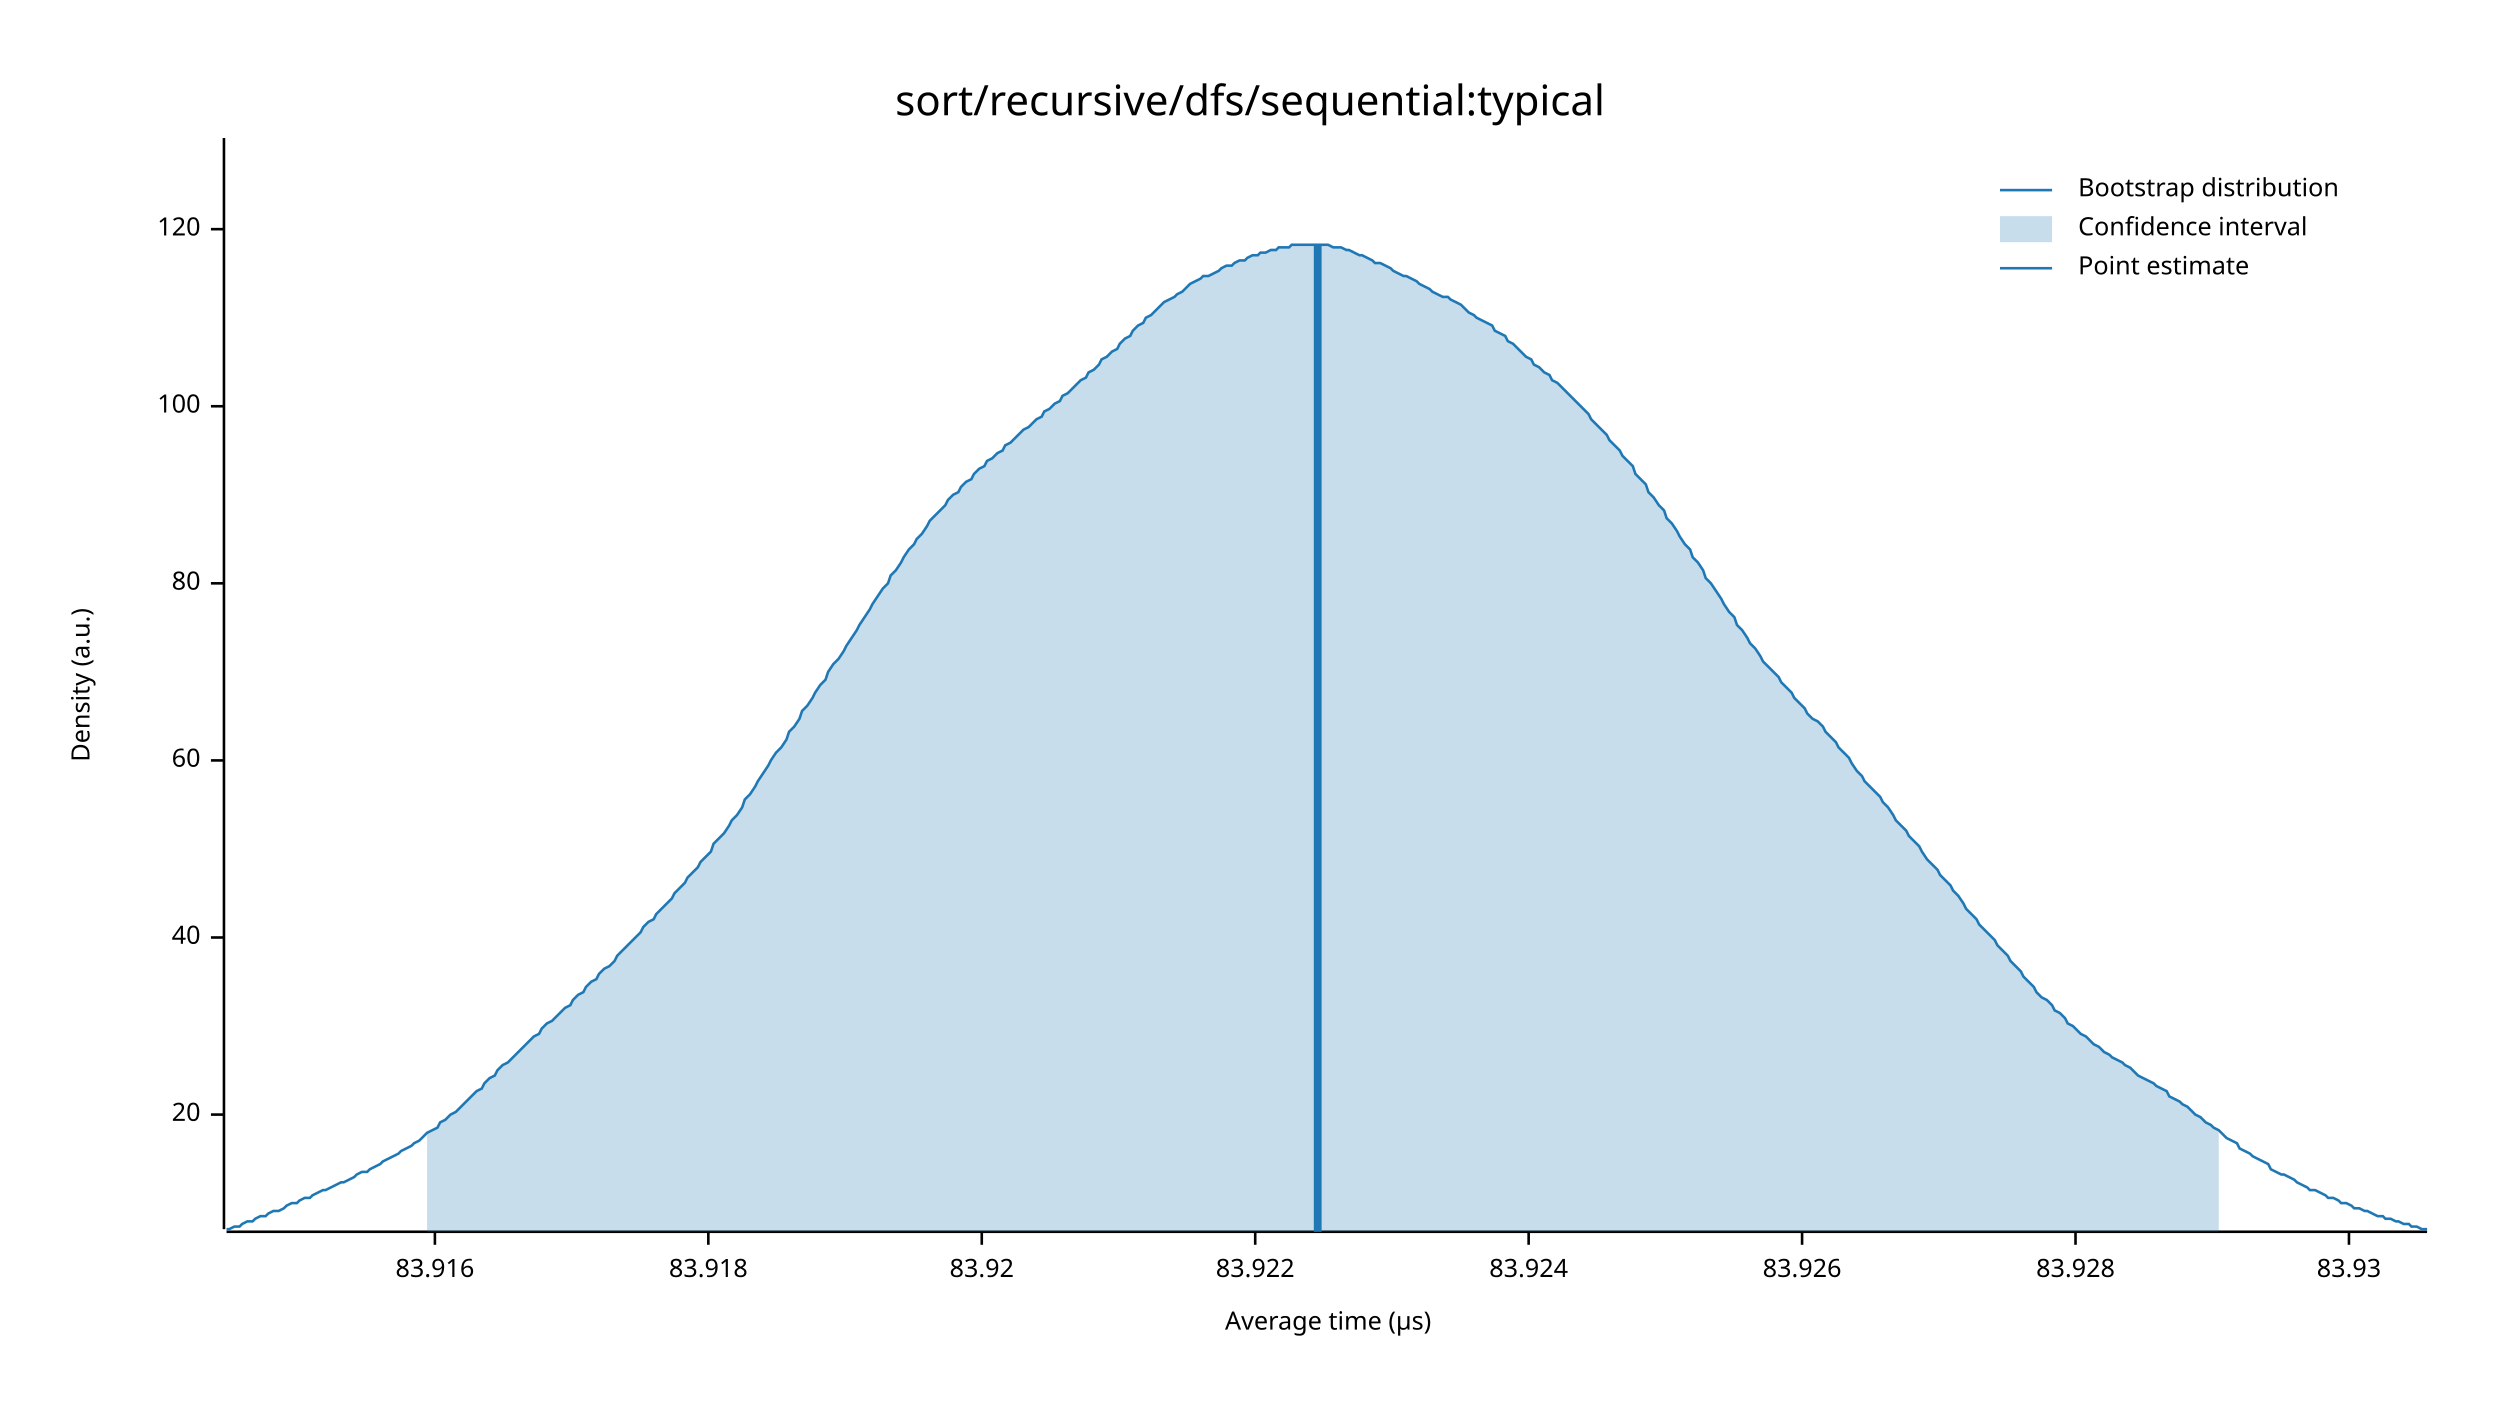
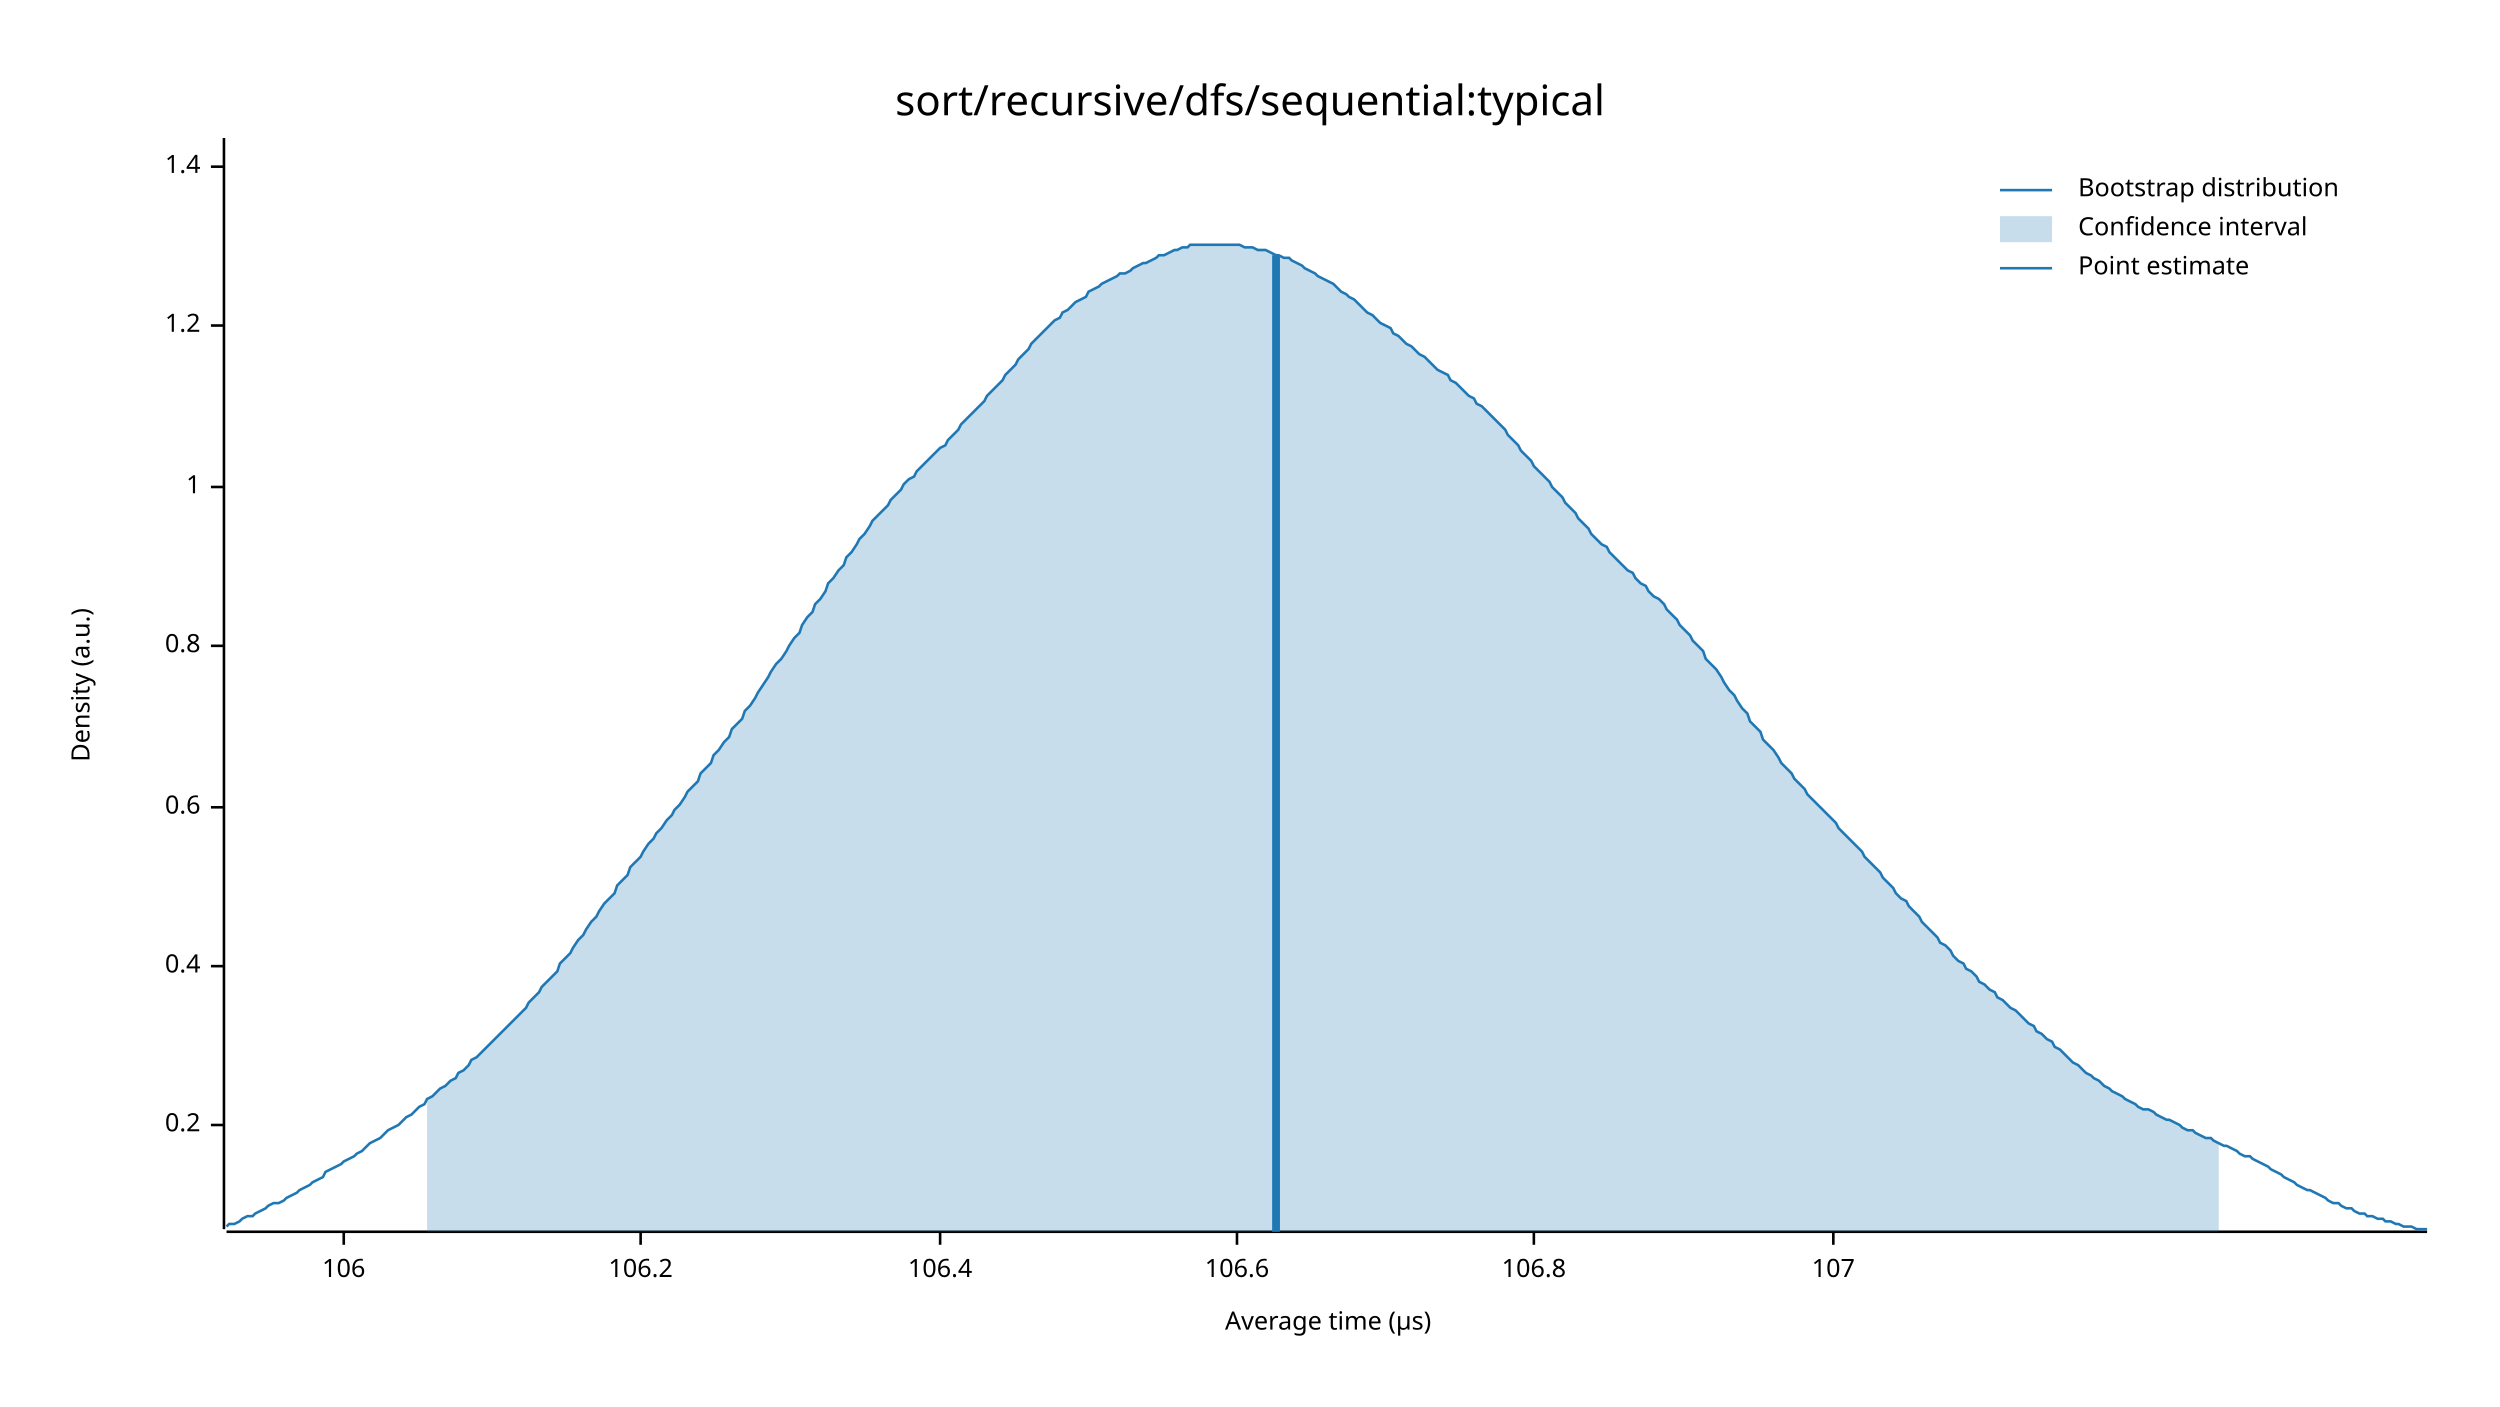
<svg xmlns="http://www.w3.org/2000/svg" width="960" height="540" viewBox="0 0 960 540">
  <text x="480" y="32" dy="0.76em" text-anchor="middle" font-family="sans-serif" font-size="16.129" opacity="1" fill="#000000">
sort/recursive/dfs/sequential:typical
</text>
  <text x="27" y="263" dy="0.76em" text-anchor="middle" font-family="sans-serif" font-size="9.677" opacity="1" fill="#000000" transform="rotate(270, 27, 263)">
Density (a.u.)
</text>
  <text x="510" y="513" dy="-0.5ex" text-anchor="middle" font-family="sans-serif" font-size="9.677" opacity="1" fill="#000000">
Average time (µs)
</text>
  <polyline fill="none" opacity="1" stroke="#000000" stroke-width="1" points="86,53 86,472 " />
-   <text x="77" y="428" dy="0.5ex" text-anchor="end" font-family="sans-serif" font-size="9.677" opacity="1" fill="#000000">
- 20
+   <text x="77" y="432" dy="0.5ex" text-anchor="end" font-family="sans-serif" font-size="9.677" opacity="1" fill="#000000">
+ 0.2
</text>
-   <polyline fill="none" opacity="1" stroke="#000000" stroke-width="1" points="81,428 86,428 " />
-   <text x="77" y="360" dy="0.5ex" text-anchor="end" font-family="sans-serif" font-size="9.677" opacity="1" fill="#000000">
- 40
+   <polyline fill="none" opacity="1" stroke="#000000" stroke-width="1" points="81,432 86,432 " />
+   <text x="77" y="371" dy="0.5ex" text-anchor="end" font-family="sans-serif" font-size="9.677" opacity="1" fill="#000000">
+ 0.4
</text>
-   <polyline fill="none" opacity="1" stroke="#000000" stroke-width="1" points="81,360 86,360 " />
-   <text x="77" y="292" dy="0.5ex" text-anchor="end" font-family="sans-serif" font-size="9.677" opacity="1" fill="#000000">
- 60
+   <polyline fill="none" opacity="1" stroke="#000000" stroke-width="1" points="81,371 86,371 " />
+   <text x="77" y="310" dy="0.5ex" text-anchor="end" font-family="sans-serif" font-size="9.677" opacity="1" fill="#000000">
+ 0.6
</text>
-   <polyline fill="none" opacity="1" stroke="#000000" stroke-width="1" points="81,292 86,292 " />
-   <text x="77" y="224" dy="0.5ex" text-anchor="end" font-family="sans-serif" font-size="9.677" opacity="1" fill="#000000">
- 80
+   <polyline fill="none" opacity="1" stroke="#000000" stroke-width="1" points="81,310 86,310 " />
+   <text x="77" y="248" dy="0.5ex" text-anchor="end" font-family="sans-serif" font-size="9.677" opacity="1" fill="#000000">
+ 0.8
</text>
-   <polyline fill="none" opacity="1" stroke="#000000" stroke-width="1" points="81,224 86,224 " />
-   <text x="77" y="156" dy="0.5ex" text-anchor="end" font-family="sans-serif" font-size="9.677" opacity="1" fill="#000000">
- 100
+   <polyline fill="none" opacity="1" stroke="#000000" stroke-width="1" points="81,248 86,248 " />
+   <text x="77" y="187" dy="0.5ex" text-anchor="end" font-family="sans-serif" font-size="9.677" opacity="1" fill="#000000">
+ 1
</text>
-   <polyline fill="none" opacity="1" stroke="#000000" stroke-width="1" points="81,156 86,156 " />
-   <text x="77" y="88" dy="0.5ex" text-anchor="end" font-family="sans-serif" font-size="9.677" opacity="1" fill="#000000">
- 120
+   <polyline fill="none" opacity="1" stroke="#000000" stroke-width="1" points="81,187 86,187 " />
+   <text x="77" y="125" dy="0.5ex" text-anchor="end" font-family="sans-serif" font-size="9.677" opacity="1" fill="#000000">
+ 1.2
</text>
-   <polyline fill="none" opacity="1" stroke="#000000" stroke-width="1" points="81,88 86,88 " />
+   <polyline fill="none" opacity="1" stroke="#000000" stroke-width="1" points="81,125 86,125 " />
+   <text x="77" y="64" dy="0.5ex" text-anchor="end" font-family="sans-serif" font-size="9.677" opacity="1" fill="#000000">
+ 1.4
+ </text>
+   <polyline fill="none" opacity="1" stroke="#000000" stroke-width="1" points="81,64 86,64 " />
  <polyline fill="none" opacity="1" stroke="#000000" stroke-width="1" points="87,473 932,473 " />
-   <text x="167" y="483" dy="0.76em" text-anchor="middle" font-family="sans-serif" font-size="9.677" opacity="1" fill="#000000">
- 83.916
+   <text x="132" y="483" dy="0.76em" text-anchor="middle" font-family="sans-serif" font-size="9.677" opacity="1" fill="#000000">
+ 106
</text>
-   <polyline fill="none" opacity="1" stroke="#000000" stroke-width="1" points="167,473 167,478 " />
-   <text x="272" y="483" dy="0.76em" text-anchor="middle" font-family="sans-serif" font-size="9.677" opacity="1" fill="#000000">
- 83.918
+   <polyline fill="none" opacity="1" stroke="#000000" stroke-width="1" points="132,473 132,478 " />
+   <text x="246" y="483" dy="0.76em" text-anchor="middle" font-family="sans-serif" font-size="9.677" opacity="1" fill="#000000">
+ 106.2
</text>
-   <polyline fill="none" opacity="1" stroke="#000000" stroke-width="1" points="272,473 272,478 " />
-   <text x="377" y="483" dy="0.76em" text-anchor="middle" font-family="sans-serif" font-size="9.677" opacity="1" fill="#000000">
- 83.92
+   <polyline fill="none" opacity="1" stroke="#000000" stroke-width="1" points="246,473 246,478 " />
+   <text x="361" y="483" dy="0.76em" text-anchor="middle" font-family="sans-serif" font-size="9.677" opacity="1" fill="#000000">
+ 106.4
</text>
-   <polyline fill="none" opacity="1" stroke="#000000" stroke-width="1" points="377,473 377,478 " />
-   <text x="482" y="483" dy="0.76em" text-anchor="middle" font-family="sans-serif" font-size="9.677" opacity="1" fill="#000000">
- 83.922
+   <polyline fill="none" opacity="1" stroke="#000000" stroke-width="1" points="361,473 361,478 " />
+   <text x="475" y="483" dy="0.76em" text-anchor="middle" font-family="sans-serif" font-size="9.677" opacity="1" fill="#000000">
+ 106.6
</text>
-   <polyline fill="none" opacity="1" stroke="#000000" stroke-width="1" points="482,473 482,478 " />
-   <text x="587" y="483" dy="0.76em" text-anchor="middle" font-family="sans-serif" font-size="9.677" opacity="1" fill="#000000">
- 83.924
+   <polyline fill="none" opacity="1" stroke="#000000" stroke-width="1" points="475,473 475,478 " />
+   <text x="589" y="483" dy="0.76em" text-anchor="middle" font-family="sans-serif" font-size="9.677" opacity="1" fill="#000000">
+ 106.8
</text>
-   <polyline fill="none" opacity="1" stroke="#000000" stroke-width="1" points="587,473 587,478 " />
-   <text x="692" y="483" dy="0.76em" text-anchor="middle" font-family="sans-serif" font-size="9.677" opacity="1" fill="#000000">
- 83.926
+   <polyline fill="none" opacity="1" stroke="#000000" stroke-width="1" points="589,473 589,478 " />
+   <text x="704" y="483" dy="0.76em" text-anchor="middle" font-family="sans-serif" font-size="9.677" opacity="1" fill="#000000">
+ 107
</text>
-   <polyline fill="none" opacity="1" stroke="#000000" stroke-width="1" points="692,473 692,478 " />
-   <text x="797" y="483" dy="0.76em" text-anchor="middle" font-family="sans-serif" font-size="9.677" opacity="1" fill="#000000">
- 83.928
- </text>
-   <polyline fill="none" opacity="1" stroke="#000000" stroke-width="1" points="797,473 797,478 " />
-   <text x="902" y="483" dy="0.76em" text-anchor="middle" font-family="sans-serif" font-size="9.677" opacity="1" fill="#000000">
- 83.93
- </text>
-   <polyline fill="none" opacity="1" stroke="#000000" stroke-width="1" points="902,473 902,478 " />
-   <polyline fill="none" opacity="1" stroke="#1F78B4" stroke-width="1" points="87,472 88,472 90,471 92,471 93,470 95,469 97,469 98,468 100,467 102,467 103,466 105,465 107,465 109,464 110,463 112,462 114,462 115,461 117,460 119,460 120,459 122,458 124,457 125,457 127,456 129,455 131,454 132,454 134,453 136,452 137,451 139,450 141,450 142,449 144,448 146,447 147,446 149,445 151,444 153,443 154,442 156,441 158,440 159,439 161,438 163,436 164,435 166,434 168,433 169,431 171,430 173,428 175,427 176,426 178,424 180,422 181,421 183,419 185,418 186,416 188,414 190,413 191,411 193,409 195,408 197,406 198,405 200,403 202,401 203,400 205,398 207,397 208,395 210,393 212,392 214,390 215,389 217,387 219,386 220,384 222,382 224,381 225,379 227,377 229,376 230,374 232,372 234,371 236,369 237,367 239,365 241,363 242,362 244,360 246,358 247,356 249,354 251,353 252,351 254,349 256,347 258,345 259,343 261,341 263,339 264,337 266,335 268,333 269,331 271,329 273,327 274,324 276,322 278,320 280,317 281,315 283,313 285,310 286,307 288,305 290,302 291,300 293,297 295,294 296,292 298,289 300,287 302,284 303,281 305,279 307,276 308,273 310,271 312,268 313,266 315,263 317,261 318,258 320,255 322,253 324,250 325,248 327,245 329,242 330,240 332,237 334,234 335,232 337,229 339,226 341,224 342,221 344,219 346,216 347,214 349,211 351,209 352,207 354,205 356,202 357,200 359,198 361,196 363,194 364,192 366,190 368,189 369,187 371,185 373,184 374,182 376,180 378,179 379,177 381,176 383,174 385,173 386,171 388,170 390,168 391,167 393,165 395,164 396,163 398,161 400,160 401,158 403,157 405,155 407,154 408,152 410,151 412,149 413,148 415,146 417,145 418,143 420,142 422,140 423,138 425,137 427,135 429,134 430,132 432,130 434,129 435,127 437,125 439,124 440,122 442,121 444,119 445,118 447,116 449,115 451,114 452,113 454,112 456,110 457,109 459,108 461,107 462,106 464,106 466,105 468,104 469,103 471,102 473,102 474,101 476,100 478,100 479,99 481,98 483,98 484,97 486,97 488,96 490,96 491,95 493,95 495,95 496,94 498,94 500,94 501,94 503,94 505,94 506,94 508,94 510,94 512,95 513,95 515,95 517,96 518,96 520,97 522,98 523,98 525,99 527,100 528,101 530,101 532,102 534,103 535,104 537,105 539,106 540,106 542,107 544,108 545,109 547,110 549,111 550,112 552,113 554,114 556,114 557,115 559,116 561,117 562,118 564,120 566,121 567,122 569,123 571,124 573,125 574,127 576,128 578,129 579,131 581,132 583,134 584,135 586,137 588,138 589,140 591,141 593,143 595,144 596,146 598,147 600,149 601,150 603,152 605,154 606,155 608,157 610,159 611,161 613,163 615,165 617,167 618,169 620,171 622,173 623,175 625,177 627,179 628,182 630,184 632,186 633,189 635,191 637,194 639,196 640,199 642,201 644,204 645,206 647,209 649,211 650,214 652,216 654,219 655,222 657,224 659,227 661,230 662,232 664,235 666,237 667,240 669,242 671,245 672,247 674,249 676,252 677,254 679,256 681,258 683,260 684,262 686,264 688,266 689,268 691,270 693,272 694,274 696,276 698,277 700,279 701,281 703,283 705,285 706,287 708,289 710,291 711,293 713,296 715,298 716,300 718,302 720,304 722,306 723,308 725,310 727,313 728,315 730,317 732,319 733,321 735,323 737,325 738,327 740,330 742,332 744,334 745,336 747,338 749,340 750,342 752,344 754,347 755,349 757,351 759,353 760,355 762,357 764,359 766,361 767,363 769,365 771,367 772,369 774,371 776,373 777,375 779,377 781,379 782,381 784,383 786,384 788,386 789,388 791,389 793,391 794,393 796,394 798,396 799,397 801,398 803,400 804,401 806,402 808,404 810,405 811,406 813,407 815,408 816,409 818,410 820,412 821,413 823,414 825,415 827,416 828,417 830,418 832,419 833,421 835,422 837,423 838,424 840,425 842,427 843,428 845,429 847,431 849,432 850,433 852,434 854,436 855,437 857,438 859,439 860,441 862,442 864,443 865,444 867,445 869,446 871,447 872,449 874,450 876,451 877,451 879,452 881,453 882,454 884,455 886,456 887,457 889,457 891,458 893,459 894,460 896,460 898,461 899,462 901,462 903,463 904,464 906,464 908,465 909,465 911,466 913,467 915,467 916,468 918,468 920,469 921,469 923,470 925,470 926,471 928,471 930,472 932,472 " />
-   <polygon opacity="0.25" fill="#1F78B4" points="164,435 166,434 168,433 169,431 171,430 173,428 175,427 176,426 178,424 180,422 181,421 183,419 185,418 186,416 188,414 190,413 191,411 193,409 195,408 197,406 198,405 200,403 202,401 203,400 205,398 207,397 208,395 210,393 212,392 214,390 215,389 217,387 219,386 220,384 222,382 224,381 225,379 227,377 229,376 230,374 232,372 234,371 236,369 237,367 239,365 241,363 242,362 244,360 246,358 247,356 249,354 251,353 252,351 254,349 256,347 258,345 259,343 261,341 263,339 264,337 266,335 268,333 269,331 271,329 273,327 274,324 276,322 278,320 280,317 281,315 283,313 285,310 286,307 288,305 290,302 291,300 293,297 295,294 296,292 298,289 300,287 302,284 303,281 305,279 307,276 308,273 310,271 312,268 313,266 315,263 317,261 318,258 320,255 322,253 324,250 325,248 327,245 329,242 330,240 332,237 334,234 335,232 337,229 339,226 341,224 342,221 344,219 346,216 347,214 349,211 351,209 352,207 354,205 356,202 357,200 359,198 361,196 363,194 364,192 366,190 368,189 369,187 371,185 373,184 374,182 376,180 378,179 379,177 381,176 383,174 385,173 386,171 388,170 390,168 391,167 393,165 395,164 396,163 398,161 400,160 401,158 403,157 405,155 407,154 408,152 410,151 412,149 413,148 415,146 417,145 418,143 420,142 422,140 423,138 425,137 427,135 429,134 430,132 432,130 434,129 435,127 437,125 439,124 440,122 442,121 444,119 445,118 447,116 449,115 451,114 452,113 454,112 456,110 457,109 459,108 461,107 462,106 464,106 466,105 468,104 469,103 471,102 473,102 474,101 476,100 478,100 479,99 481,98 483,98 484,97 486,97 488,96 490,96 491,95 493,95 495,95 496,94 498,94 500,94 501,94 503,94 505,94 506,94 508,94 510,94 512,95 513,95 515,95 517,96 518,96 520,97 522,98 523,98 525,99 527,100 528,101 530,101 532,102 534,103 535,104 537,105 539,106 540,106 542,107 544,108 545,109 547,110 549,111 550,112 552,113 554,114 556,114 557,115 559,116 561,117 562,118 564,120 566,121 567,122 569,123 571,124 573,125 574,127 576,128 578,129 579,131 581,132 583,134 584,135 586,137 588,138 589,140 591,141 593,143 595,144 596,146 598,147 600,149 601,150 603,152 605,154 606,155 608,157 610,159 611,161 613,163 615,165 617,167 618,169 620,171 622,173 623,175 625,177 627,179 628,182 630,184 632,186 633,189 635,191 637,194 639,196 640,199 642,201 644,204 645,206 647,209 649,211 650,214 652,216 654,219 655,222 657,224 659,227 661,230 662,232 664,235 666,237 667,240 669,242 671,245 672,247 674,249 676,252 677,254 679,256 681,258 683,260 684,262 686,264 688,266 689,268 691,270 693,272 694,274 696,276 698,277 700,279 701,281 703,283 705,285 706,287 708,289 710,291 711,293 713,296 715,298 716,300 718,302 720,304 722,306 723,308 725,310 727,313 728,315 730,317 732,319 733,321 735,323 737,325 738,327 740,330 742,332 744,334 745,336 747,338 749,340 750,342 752,344 754,347 755,349 757,351 759,353 760,355 762,357 764,359 766,361 767,363 769,365 771,367 772,369 774,371 776,373 777,375 779,377 781,379 782,381 784,383 786,384 788,386 789,388 791,389 793,391 794,393 796,394 798,396 799,397 801,398 803,400 804,401 806,402 808,404 810,405 811,406 813,407 815,408 816,409 818,410 820,412 821,413 823,414 825,415 827,416 828,417 830,418 832,419 833,421 835,422 837,423 838,424 840,425 842,427 843,428 845,429 847,431 849,432 850,433 852,434 852,473 164,473 " />
-   <polyline fill="none" opacity="1" stroke="#1F78B4" stroke-width="3" points="506,473 506,94 " />
+   <polyline fill="none" opacity="1" stroke="#000000" stroke-width="1" points="704,473 704,478 " />
+   <polyline fill="none" opacity="1" stroke="#1F78B4" stroke-width="1" points="87,471 88,470 90,470 92,469 93,468 95,467 97,467 98,466 100,465 102,464 103,463 105,462 107,462 109,461 110,460 112,459 114,458 115,457 117,456 119,455 120,454 122,453 124,452 125,450 127,449 129,448 131,447 132,446 134,445 136,444 137,443 139,442 141,440 142,439 144,438 146,437 147,436 149,434 151,433 153,432 154,431 156,429 158,428 159,427 161,425 163,424 164,422 166,421 168,419 169,418 171,417 173,415 175,414 176,412 178,411 180,409 181,407 183,406 185,404 186,403 188,401 190,399 191,398 193,396 195,394 197,392 198,391 200,389 202,387 203,385 205,383 207,381 208,379 210,377 212,375 214,373 215,370 217,368 219,366 220,364 222,361 224,359 225,357 227,354 229,352 230,350 232,347 234,345 236,343 237,340 239,338 241,336 242,333 244,331 246,329 247,327 249,324 251,322 252,320 254,318 256,315 258,313 259,311 261,309 263,306 264,304 266,302 268,300 269,297 271,295 273,293 274,290 276,288 278,285 280,283 281,280 283,278 285,276 286,273 288,271 290,268 291,266 293,263 295,260 296,258 298,255 300,253 302,250 303,248 305,245 307,243 308,240 310,237 312,235 313,232 315,230 317,227 318,224 320,222 322,219 324,217 325,214 327,212 329,209 330,207 332,205 334,202 335,200 337,198 339,196 341,194 342,192 344,190 346,188 347,186 349,184 351,183 352,181 354,179 356,177 357,176 359,174 361,172 363,171 364,169 366,167 368,165 369,163 371,161 373,159 374,158 376,156 378,154 379,152 381,150 383,148 385,146 386,144 388,142 390,140 391,138 393,136 395,134 396,132 398,130 400,128 401,127 403,125 405,123 407,122 408,120 410,119 412,117 413,116 415,115 417,114 418,112 420,111 422,110 423,109 425,108 427,107 429,106 430,105 432,105 434,104 435,103 437,102 439,101 440,101 442,100 444,99 445,98 447,98 449,97 451,96 452,96 454,95 456,95 457,94 459,94 461,94 462,94 464,94 466,94 468,94 469,94 471,94 473,94 474,94 476,94 478,95 479,95 481,95 483,96 484,96 486,96 488,97 490,98 491,98 493,99 495,99 496,100 498,101 500,102 501,103 503,104 505,105 506,106 508,107 510,108 512,109 513,110 515,112 517,113 518,114 520,115 522,117 523,118 525,120 527,121 528,122 530,124 532,125 534,126 535,128 537,129 539,131 540,132 542,133 544,135 545,136 547,137 549,139 550,140 552,142 554,143 556,144 557,146 559,147 561,149 562,150 564,152 566,153 567,155 569,156 571,158 573,160 574,161 576,163 578,165 579,167 581,169 583,171 584,173 586,175 588,177 589,179 591,181 593,183 595,185 596,187 598,189 600,191 601,193 603,195 605,197 606,199 608,201 610,203 611,205 613,207 615,209 617,210 618,212 620,214 622,216 623,217 625,219 627,220 628,222 630,224 632,225 633,227 635,229 637,230 639,232 640,234 642,236 644,238 645,240 647,242 649,244 650,246 652,248 654,250 655,253 657,255 659,257 661,260 662,262 664,265 666,267 667,269 669,272 671,274 672,277 674,279 676,281 677,284 679,286 681,288 683,291 684,293 686,295 688,297 689,299 691,301 693,303 694,305 696,307 698,309 700,311 701,312 703,314 705,316 706,318 708,320 710,322 711,323 713,325 715,327 716,329 718,331 720,333 722,335 723,337 725,339 727,341 728,343 730,345 732,346 733,348 735,350 737,352 738,354 740,356 742,358 744,360 745,362 747,363 749,365 750,367 752,369 754,370 755,372 757,373 759,375 760,377 762,378 764,380 766,381 767,383 769,384 771,386 772,387 774,388 776,390 777,391 779,393 781,394 782,396 784,397 786,399 788,400 789,402 791,403 793,405 794,406 796,408 798,409 799,410 801,412 803,413 804,414 806,415 808,417 810,418 811,419 813,420 815,421 816,422 818,423 820,424 821,425 823,426 825,426 827,427 828,428 830,429 832,430 833,430 835,431 837,432 838,433 840,434 842,434 843,435 845,436 847,437 849,437 850,438 852,439 854,440 855,440 857,441 859,442 860,443 862,444 864,444 865,445 867,446 869,447 871,448 872,449 874,450 876,451 877,452 879,453 881,454 882,455 884,456 886,457 887,457 889,458 891,459 893,460 894,461 896,462 898,462 899,463 901,464 903,464 904,465 906,466 908,466 909,467 911,467 913,468 915,468 916,469 918,469 920,470 921,470 923,471 925,471 926,471 928,472 930,472 932,472 " />
+   <polygon opacity="0.25" fill="#1F78B4" points="164,422 166,421 168,419 169,418 171,417 173,415 175,414 176,412 178,411 180,409 181,407 183,406 185,404 186,403 188,401 190,399 191,398 193,396 195,394 197,392 198,391 200,389 202,387 203,385 205,383 207,381 208,379 210,377 212,375 214,373 215,370 217,368 219,366 220,364 222,361 224,359 225,357 227,354 229,352 230,350 232,347 234,345 236,343 237,340 239,338 241,336 242,333 244,331 246,329 247,327 249,324 251,322 252,320 254,318 256,315 258,313 259,311 261,309 263,306 264,304 266,302 268,300 269,297 271,295 273,293 274,290 276,288 278,285 280,283 281,280 283,278 285,276 286,273 288,271 290,268 291,266 293,263 295,260 296,258 298,255 300,253 302,250 303,248 305,245 307,243 308,240 310,237 312,235 313,232 315,230 317,227 318,224 320,222 322,219 324,217 325,214 327,212 329,209 330,207 332,205 334,202 335,200 337,198 339,196 341,194 342,192 344,190 346,188 347,186 349,184 351,183 352,181 354,179 356,177 357,176 359,174 361,172 363,171 364,169 366,167 368,165 369,163 371,161 373,159 374,158 376,156 378,154 379,152 381,150 383,148 385,146 386,144 388,142 390,140 391,138 393,136 395,134 396,132 398,130 400,128 401,127 403,125 405,123 407,122 408,120 410,119 412,117 413,116 415,115 417,114 418,112 420,111 422,110 423,109 425,108 427,107 429,106 430,105 432,105 434,104 435,103 437,102 439,101 440,101 442,100 444,99 445,98 447,98 449,97 451,96 452,96 454,95 456,95 457,94 459,94 461,94 462,94 464,94 466,94 468,94 469,94 471,94 473,94 474,94 476,94 478,95 479,95 481,95 483,96 484,96 486,96 488,97 490,98 491,98 493,99 495,99 496,100 498,101 500,102 501,103 503,104 505,105 506,106 508,107 510,108 512,109 513,110 515,112 517,113 518,114 520,115 522,117 523,118 525,120 527,121 528,122 530,124 532,125 534,126 535,128 537,129 539,131 540,132 542,133 544,135 545,136 547,137 549,139 550,140 552,142 554,143 556,144 557,146 559,147 561,149 562,150 564,152 566,153 567,155 569,156 571,158 573,160 574,161 576,163 578,165 579,167 581,169 583,171 584,173 586,175 588,177 589,179 591,181 593,183 595,185 596,187 598,189 600,191 601,193 603,195 605,197 606,199 608,201 610,203 611,205 613,207 615,209 617,210 618,212 620,214 622,216 623,217 625,219 627,220 628,222 630,224 632,225 633,227 635,229 637,230 639,232 640,234 642,236 644,238 645,240 647,242 649,244 650,246 652,248 654,250 655,253 657,255 659,257 661,260 662,262 664,265 666,267 667,269 669,272 671,274 672,277 674,279 676,281 677,284 679,286 681,288 683,291 684,293 686,295 688,297 689,299 691,301 693,303 694,305 696,307 698,309 700,311 701,312 703,314 705,316 706,318 708,320 710,322 711,323 713,325 715,327 716,329 718,331 720,333 722,335 723,337 725,339 727,341 728,343 730,345 732,346 733,348 735,350 737,352 738,354 740,356 742,358 744,360 745,362 747,363 749,365 750,367 752,369 754,370 755,372 757,373 759,375 760,377 762,378 764,380 766,381 767,383 769,384 771,386 772,387 774,388 776,390 777,391 779,393 781,394 782,396 784,397 786,399 788,400 789,402 791,403 793,405 794,406 796,408 798,409 799,410 801,412 803,413 804,414 806,415 808,417 810,418 811,419 813,420 815,421 816,422 818,423 820,424 821,425 823,426 825,426 827,427 828,428 830,429 832,430 833,430 835,431 837,432 838,433 840,434 842,434 843,435 845,436 847,437 849,437 850,438 852,439 852,473 164,473 " />
+   <polyline fill="none" opacity="1" stroke="#1F78B4" stroke-width="3" points="490,473 490,98 " />
  <text x="798" y="68" dy="0.76em" text-anchor="start" font-family="sans-serif" font-size="9.677" opacity="1" fill="#000000">
Bootstrap distribution
</text>
  <text x="798" y="83" dy="0.76em" text-anchor="start" font-family="sans-serif" font-size="9.677" opacity="1" fill="#000000">
Confidence interval
</text>
  <text x="798" y="98" dy="0.76em" text-anchor="start" font-family="sans-serif" font-size="9.677" opacity="1" fill="#000000">
Point estimate
</text>
  <polyline fill="none" opacity="1" stroke="#1F78B4" stroke-width="1" points="768,73 788,73 " />
  <rect x="768" y="83" width="20" height="10" opacity="0.25" fill="#1F78B4" stroke="none" />
  <polyline fill="none" opacity="1" stroke="#1F78B4" stroke-width="1" points="768,103 788,103 " />
</svg>
